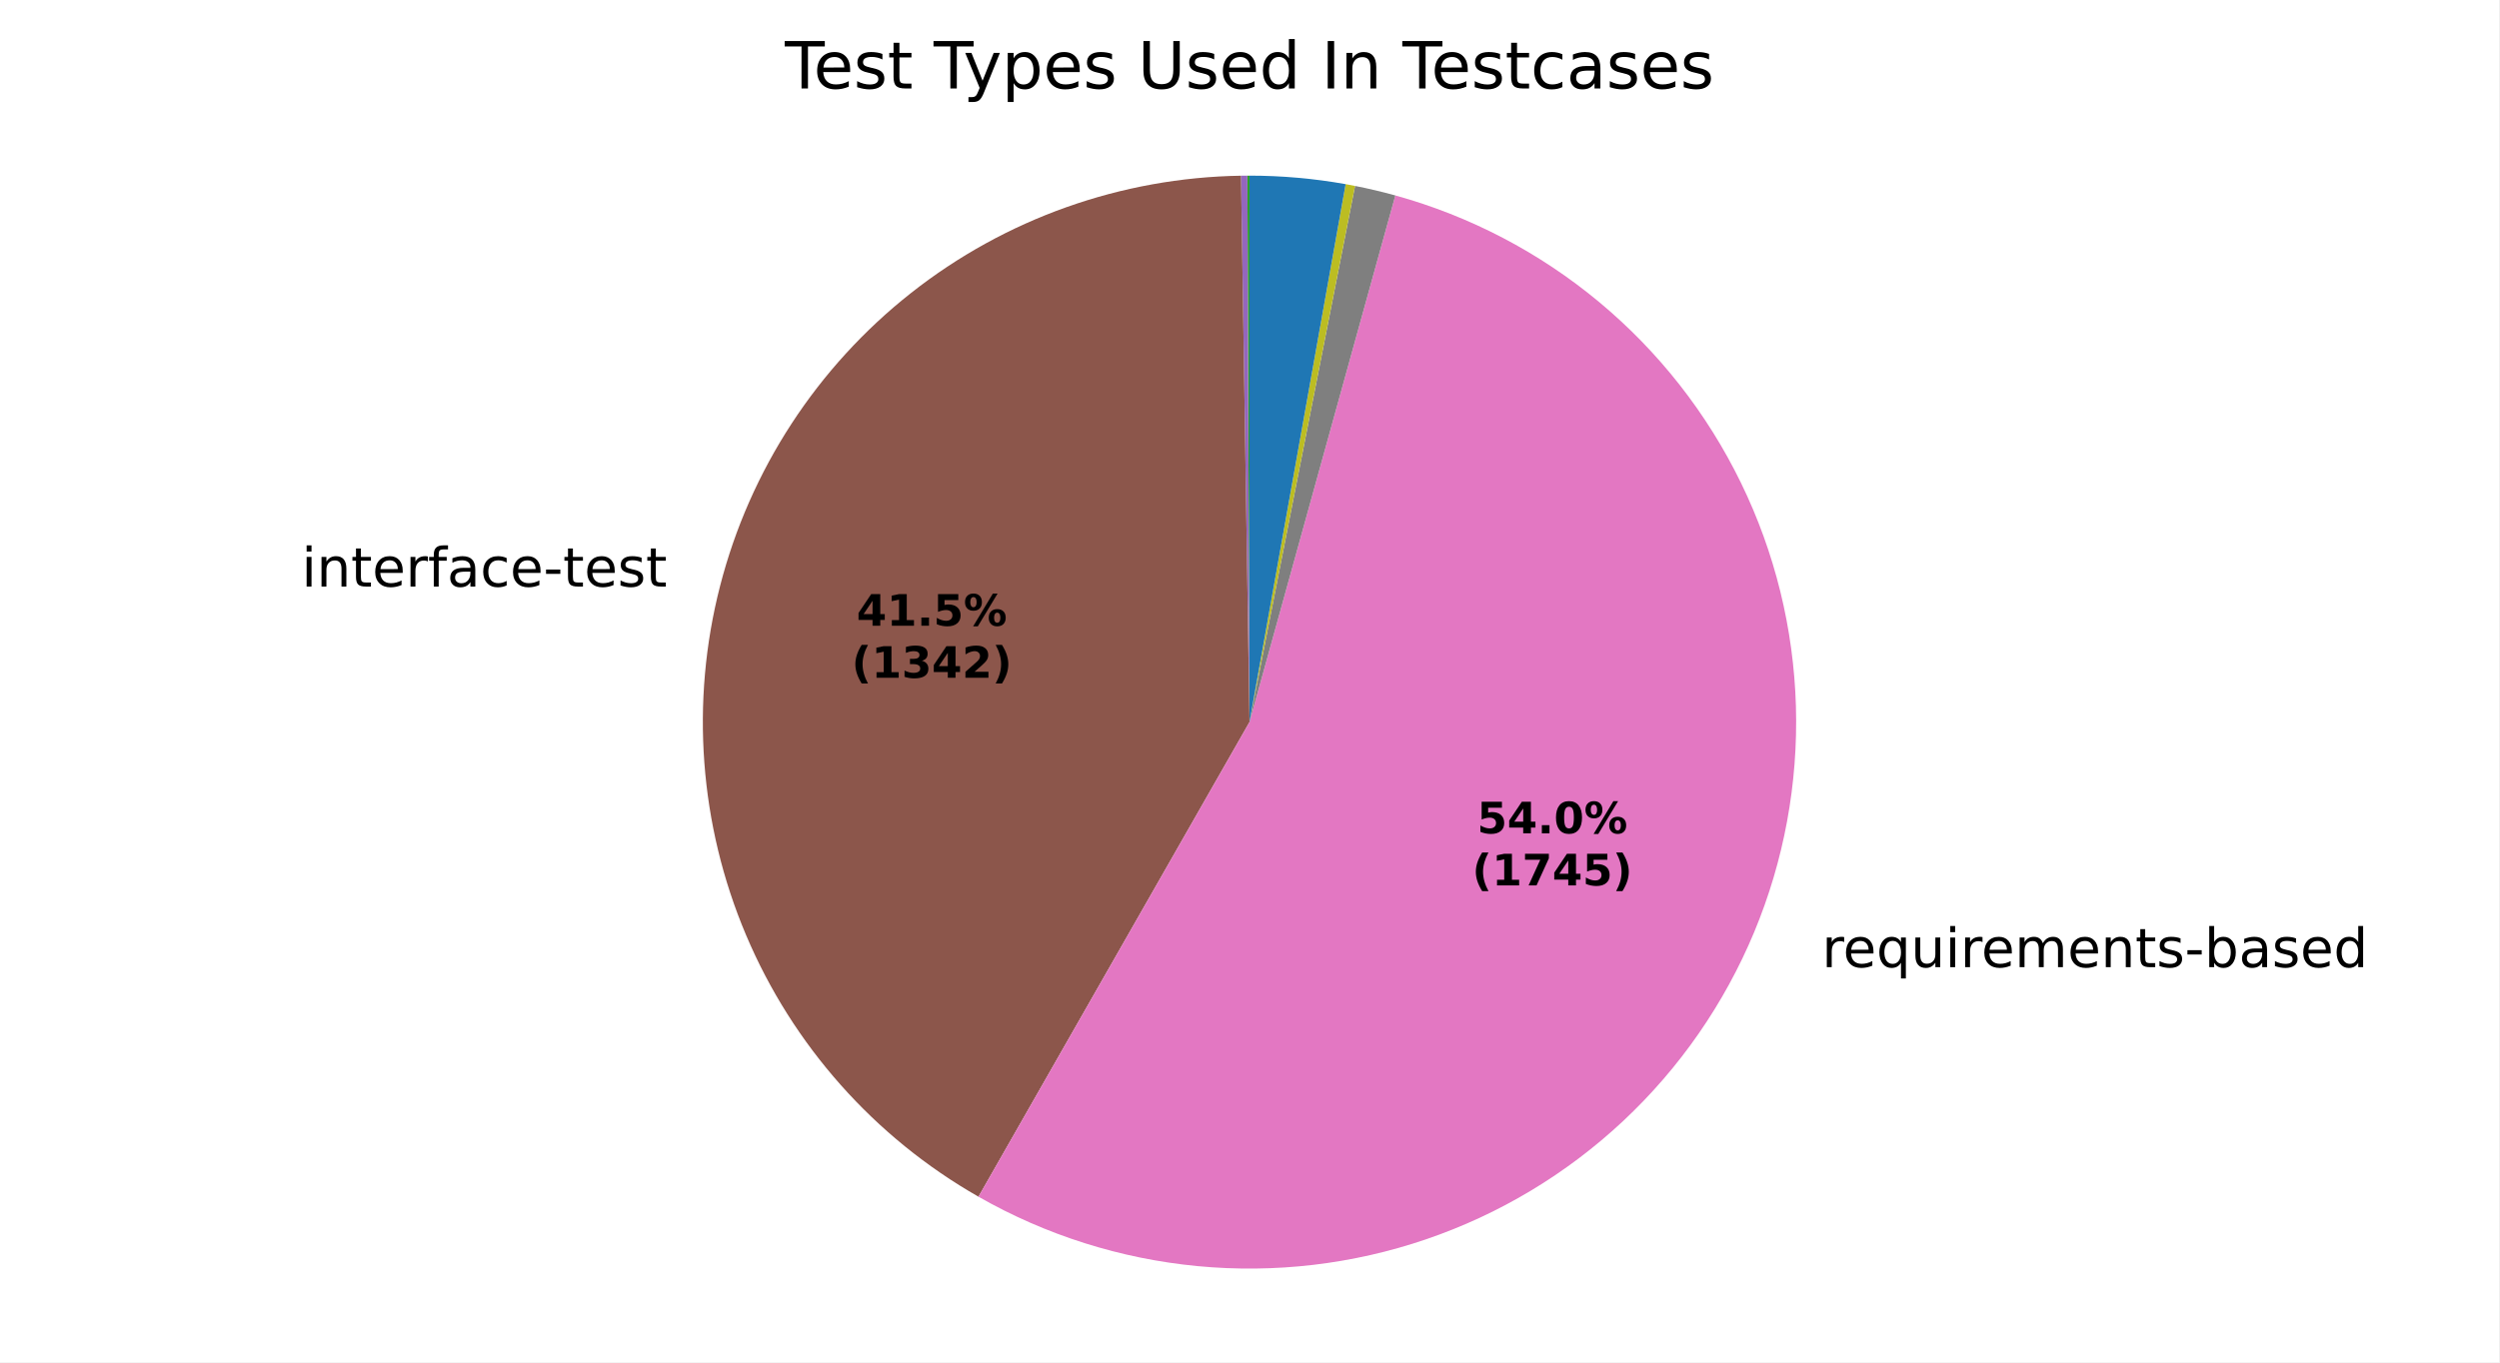
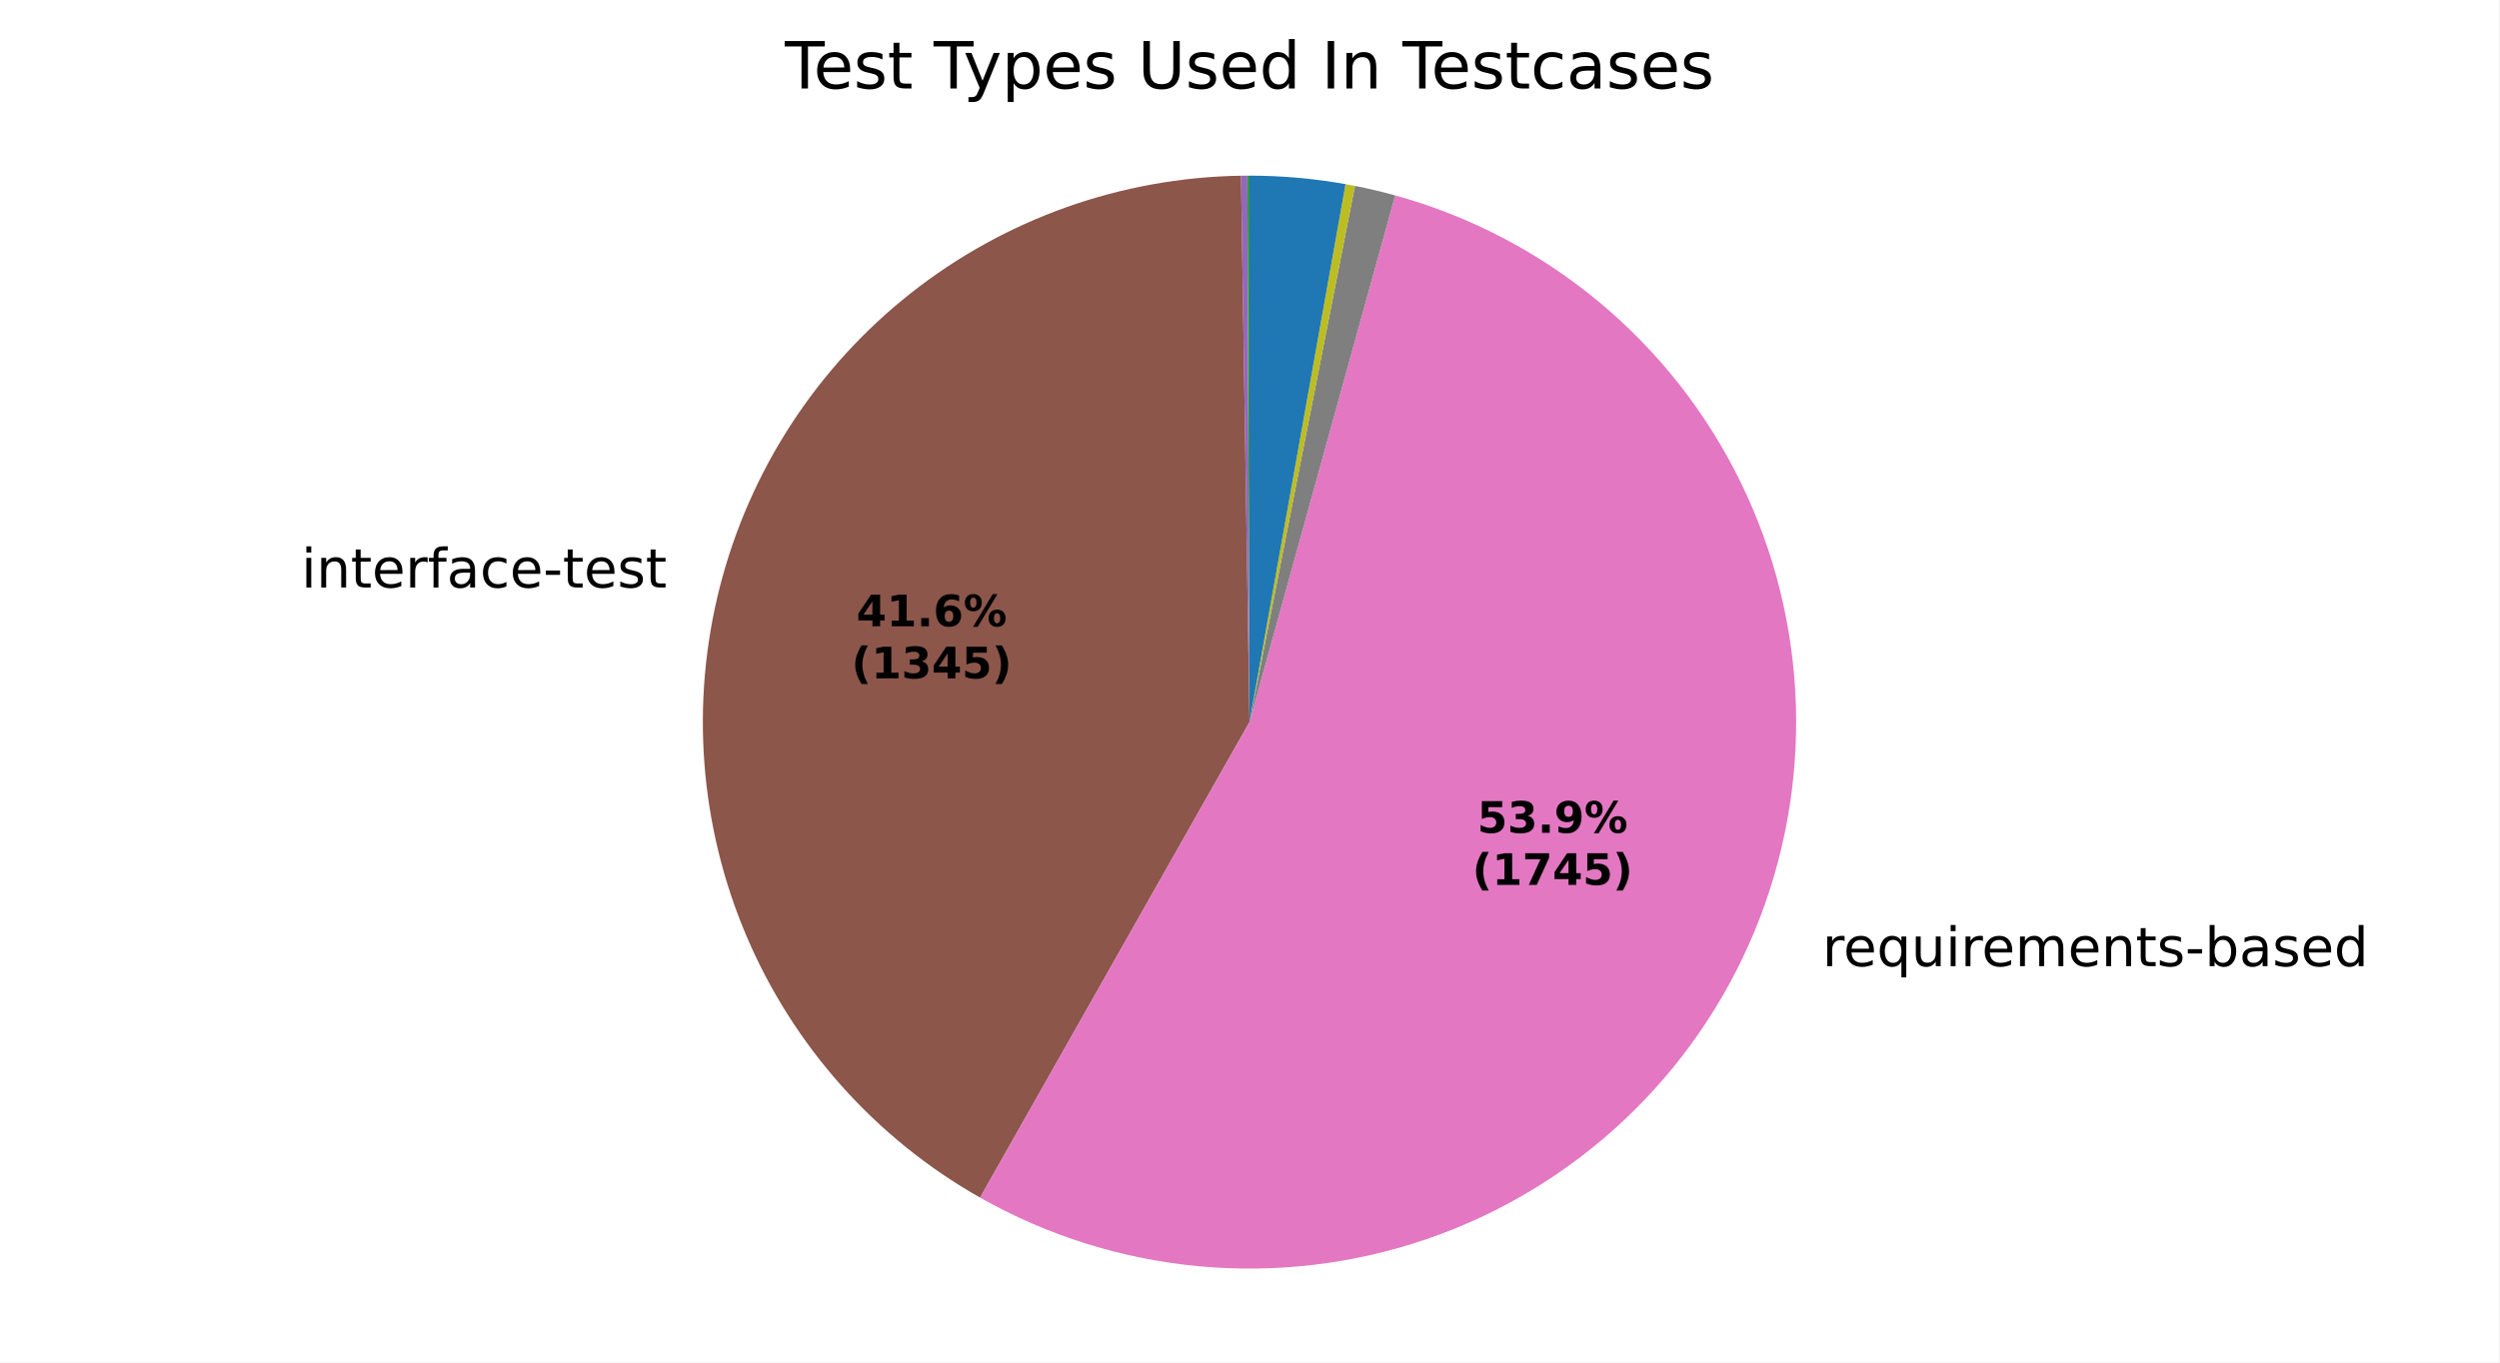
<svg xmlns="http://www.w3.org/2000/svg" xmlns:xlink="http://www.w3.org/1999/xlink" width="460.8pt" height="251.278pt" viewBox="0 0 460.8 251.278" version="1.1">
  <defs>
    <style type="text/css">*{stroke-linejoin: round; stroke-linecap: butt}</style>
  </defs>
  <g id="figure_1">
    <g id="patch_1">
      <path d="M 0 251.278  L 460.8 251.278  L 460.8 0  L 0 0  z " style="fill: #ffffff" />
    </g>
    <g id="axes_1">
      <g id="patch_2">
        <path d="M 230.4 32.398  C 230.4 32.398 230.4 32.398 230.4 32.398  L 230.4 133.198  z " style="fill: #1f77b4" />
      </g>
      <g id="patch_3">
        <path d="M 230.4 32.398  C 230.4 32.398 230.4 32.398 230.4 32.398  L 230.4 133.198  z " style="fill: #ff7f0e" />
      </g>
      <g id="patch_4">
-         <path d="M 230.4 32.398  C 230.334 32.398 230.269 32.398 230.204 32.398  C 230.138 32.398 230.073 32.399 230.008 32.399  L 230.4 133.198  z " style="fill: #2ca02c" />
+         <path d="M 230.4 32.398  C 230.334 32.398 230.269 32.398 230.204 32.398  C 230.139 32.398 230.073 32.399 230.008 32.399  L 230.4 133.198  z " style="fill: #2ca02c" />
      </g>
      <g id="patch_5">
        <path d="M 230.008 32.399  C 230.008 32.399 230.008 32.399 230.008 32.399  L 230.4 133.198  z " style="fill: #d62728" />
      </g>
      <g id="patch_6">
-         <path d="M 230.008 32.399  C 229.812 32.4 229.616 32.401 229.42 32.403  C 229.225 32.405 229.029 32.407 228.833 32.41  L 230.4 133.198  z " style="fill: #9467bd" />
+         <path d="M 230.008 32.399  C 229.813 32.4 229.617 32.401 229.421 32.403  C 229.226 32.405 229.03 32.407 228.834 32.41  L 230.4 133.198  z " style="fill: #9467bd" />
      </g>
      <g id="patch_7">
-         <path d="M 228.833 32.41  C 206.742 32.754 185.365 40.35 168.012 54.025  C 150.659 67.699 138.273 86.706 132.773 108.104  C 127.273 129.501 128.957 152.125 137.566 172.473  C 146.174 192.82 161.237 209.784 180.424 220.737  L 230.4 133.198  z " style="fill: #8c564b" />
+         <path d="M 228.834 32.41  C 206.714 32.754 185.311 40.37 167.946 54.077  C 150.581 67.784 138.202 86.833 132.731 108.269  C 127.26 129.704 128.994 152.356 137.666 172.708  C 146.337 193.061 161.472 210.003 180.721 220.906  L 230.4 133.198  z " style="fill: #8c564b" />
      </g>
      <g id="patch_8">
-         <path d="M 180.424 220.737  C 192.836 227.823 206.614 232.189 220.842 233.544  C 235.07 234.899 249.425 233.213 262.951 228.597  C 276.478 223.982 288.869 216.542 299.301 206.773  C 309.733 197.003 317.969 185.126 323.461 171.931  C 328.953 158.736 331.576 144.523 331.156 130.236  C 330.736 115.95 327.283 101.916 321.025 89.066  C 314.768 76.216 305.848 64.843 294.861 55.704  C 283.873 46.564 271.066 39.865 257.292 36.052  L 230.4 133.198  z " style="fill: #e377c2" />
+         <path d="M 180.721 220.906  C 193.146 227.943 206.925 232.261 221.143 233.572  C 235.362 234.883 249.698 233.159 263.2 228.512  C 276.702 223.866 289.063 216.403 299.464 206.62  C 309.865 196.837 318.069 184.954 323.531 171.761  C 328.994 158.569 331.592 144.365 331.152 130.093  C 330.712 115.82 327.244 101.803 320.979 88.972  C 314.715 76.141 305.794 64.786 294.811 55.662  C 283.827 46.538 271.03 39.851 257.267 36.045  L 230.4 133.198  z " style="fill: #e377c2" />
      </g>
      <g id="patch_9">
-         <path d="M 257.292 36.052  C 256.065 35.712 254.832 35.396 253.593 35.103  C 252.354 34.81 251.11 34.54 249.861 34.295  L 230.4 133.198  z " style="fill: #7f7f7f" />
+         <path d="M 257.267 36.045  C 256.041 35.706 254.809 35.39 253.572 35.098  C 252.334 34.805 251.091 34.536 249.843 34.291  L 230.4 133.198  z " style="fill: #7f7f7f" />
      </g>
      <g id="patch_10">
-         <path d="M 249.861 34.295  C 249.572 34.238 249.284 34.182 248.995 34.128  C 248.706 34.074 248.417 34.021 248.128 33.969  L 230.4 133.198  z " style="fill: #bcbd22" />
+         <path d="M 249.843 34.291  C 249.555 34.234 249.267 34.179 248.978 34.125  C 248.69 34.071 248.401 34.018 248.112 33.967  L 230.4 133.198  z " style="fill: #bcbd22" />
      </g>
      <g id="patch_11">
-         <path d="M 248.128 33.969  C 248.128 33.969 248.128 33.969 248.128 33.969  L 230.4 133.198  z " style="fill: #17becf" />
+         <path d="M 248.112 33.967  C 248.112 33.967 248.112 33.967 248.112 33.967  L 230.4 133.198  z " style="fill: #17becf" />
      </g>
      <g id="patch_12">
-         <path d="M 248.128 33.969  C 245.204 33.447 242.258 33.054 239.299 32.792  C 236.34 32.529 233.37 32.398 230.4 32.398  L 230.4 133.198  z " style="fill: #1f77b4" />
+         <path d="M 248.112 33.967  C 245.19 33.445 242.247 33.053 239.29 32.791  C 236.334 32.529 233.368 32.398 230.4 32.398  L 230.4 133.198  z " style="fill: #1f77b4" />
      </g>
      <g id="patch_13">
        <path d="M 230.4 32.398  C 230.4 32.398 230.4 32.398 230.4 32.398  L 230.4 133.198  z " style="fill: #ff7f0e" />
      </g>
      <g id="patch_14">
        <path d="M 230.4 32.398  C 230.4 32.398 230.4 32.398 230.4 32.398  L 230.4 133.198  z " style="fill: #2ca02c" />
      </g>
      <g id="matplotlib.axis_1" />
      <g id="matplotlib.axis_2" />
      <g id="text_1">
-         <g transform="translate(52.42152 108.1922) scale(0.1 -0.1)">
+         <g transform="translate(52.37505 108.3736) scale(0.1 -0.1)">
          <defs>
            <path id="DejaVuSans-3" transform="scale(0.015625)" />
            <path id="DejaVuSans-4c" d="M 603 3500  L 1178 3500  L 1178 0  L 603 0  L 603 3500  z M 603 4863  L 1178 4863  L 1178 4134  L 603 4134  L 603 4863  z " transform="scale(0.015625)" />
            <path id="DejaVuSans-51" d="M 3513 2113  L 3513 0  L 2938 0  L 2938 2094  Q 2938 2591 2744 2837  Q 2550 3084 2163 3084  Q 1697 3084 1428 2787  Q 1159 2491 1159 1978  L 1159 0  L 581 0  L 581 3500  L 1159 3500  L 1159 2956  Q 1366 3272 1645 3428  Q 1925 3584 2291 3584  Q 2894 3584 3203 3211  Q 3513 2838 3513 2113  z " transform="scale(0.015625)" />
            <path id="DejaVuSans-57" d="M 1172 4494  L 1172 3500  L 2356 3500  L 2356 3053  L 1172 3053  L 1172 1153  Q 1172 725 1289 603  Q 1406 481 1766 481  L 2356 481  L 2356 0  L 1766 0  Q 1100 0 847 248  Q 594 497 594 1153  L 594 3053  L 172 3053  L 172 3500  L 594 3500  L 594 4494  L 1172 4494  z " transform="scale(0.015625)" />
            <path id="DejaVuSans-48" d="M 3597 1894  L 3597 1613  L 953 1613  Q 991 1019 1311 708  Q 1631 397 2203 397  Q 2534 397 2845 478  Q 3156 559 3463 722  L 3463 178  Q 3153 47 2828 -22  Q 2503 -91 2169 -91  Q 1331 -91 842 396  Q 353 884 353 1716  Q 353 2575 817 3079  Q 1281 3584 2069 3584  Q 2775 3584 3186 3129  Q 3597 2675 3597 1894  z M 3022 2063  Q 3016 2534 2758 2815  Q 2500 3097 2075 3097  Q 1594 3097 1305 2825  Q 1016 2553 972 2059  L 3022 2063  z " transform="scale(0.015625)" />
            <path id="DejaVuSans-55" d="M 2631 2963  Q 2534 3019 2420 3045  Q 2306 3072 2169 3072  Q 1681 3072 1420 2755  Q 1159 2438 1159 1844  L 1159 0  L 581 0  L 581 3500  L 1159 3500  L 1159 2956  Q 1341 3275 1631 3429  Q 1922 3584 2338 3584  Q 2397 3584 2469 3576  Q 2541 3569 2628 3553  L 2631 2963  z " transform="scale(0.015625)" />
            <path id="DejaVuSans-49" d="M 2375 4863  L 2375 4384  L 1825 4384  Q 1516 4384 1395 4259  Q 1275 4134 1275 3809  L 1275 3500  L 2222 3500  L 2222 3053  L 1275 3053  L 1275 0  L 697 0  L 697 3053  L 147 3053  L 147 3500  L 697 3500  L 697 3744  Q 697 4328 969 4595  Q 1241 4863 1831 4863  L 2375 4863  z " transform="scale(0.015625)" />
            <path id="DejaVuSans-44" d="M 2194 1759  Q 1497 1759 1228 1600  Q 959 1441 959 1056  Q 959 750 1161 570  Q 1363 391 1709 391  Q 2188 391 2477 730  Q 2766 1069 2766 1631  L 2766 1759  L 2194 1759  z M 3341 1997  L 3341 0  L 2766 0  L 2766 531  Q 2569 213 2275 61  Q 1981 -91 1556 -91  Q 1019 -91 701 211  Q 384 513 384 1019  Q 384 1609 779 1909  Q 1175 2209 1959 2209  L 2766 2209  L 2766 2266  Q 2766 2663 2505 2880  Q 2244 3097 1772 3097  Q 1472 3097 1187 3025  Q 903 2953 641 2809  L 641 3341  Q 956 3463 1253 3523  Q 1550 3584 1831 3584  Q 2591 3584 2966 3190  Q 3341 2797 3341 1997  z " transform="scale(0.015625)" />
            <path id="DejaVuSans-46" d="M 3122 3366  L 3122 2828  Q 2878 2963 2633 3030  Q 2388 3097 2138 3097  Q 1578 3097 1268 2742  Q 959 2388 959 1747  Q 959 1106 1268 751  Q 1578 397 2138 397  Q 2388 397 2633 464  Q 2878 531 3122 666  L 3122 134  Q 2881 22 2623 -34  Q 2366 -91 2075 -91  Q 1284 -91 818 406  Q 353 903 353 1747  Q 353 2603 823 3093  Q 1294 3584 2113 3584  Q 2378 3584 2631 3529  Q 2884 3475 3122 3366  z " transform="scale(0.015625)" />
            <path id="DejaVuSans-10" d="M 313 2009  L 1997 2009  L 1997 1497  L 313 1497  L 313 2009  z " transform="scale(0.015625)" />
            <path id="DejaVuSans-56" d="M 2834 3397  L 2834 2853  Q 2591 2978 2328 3040  Q 2066 3103 1784 3103  Q 1356 3103 1142 2972  Q 928 2841 928 2578  Q 928 2378 1081 2264  Q 1234 2150 1697 2047  L 1894 2003  Q 2506 1872 2764 1633  Q 3022 1394 3022 966  Q 3022 478 2636 193  Q 2250 -91 1575 -91  Q 1294 -91 989 -36  Q 684 19 347 128  L 347 722  Q 666 556 975 473  Q 1284 391 1588 391  Q 1994 391 2212 530  Q 2431 669 2431 922  Q 2431 1156 2273 1281  Q 2116 1406 1581 1522  L 1381 1569  Q 847 1681 609 1914  Q 372 2147 372 2553  Q 372 3047 722 3315  Q 1072 3584 1716 3584  Q 2034 3584 2315 3537  Q 2597 3491 2834 3397  z " transform="scale(0.015625)" />
          </defs>
          <use xlink:href="#DejaVuSans-3" />
          <use xlink:href="#DejaVuSans-4c" transform="translate(31.78125 0)" />
          <use xlink:href="#DejaVuSans-51" transform="translate(59.5625 0)" />
          <use xlink:href="#DejaVuSans-57" transform="translate(122.9375 0)" />
          <use xlink:href="#DejaVuSans-48" transform="translate(162.1406 0)" />
          <use xlink:href="#DejaVuSans-55" transform="translate(223.6719 0)" />
          <use xlink:href="#DejaVuSans-49" transform="translate(264.7812 0)" />
          <use xlink:href="#DejaVuSans-44" transform="translate(299.9844 0)" />
          <use xlink:href="#DejaVuSans-46" transform="translate(361.2656 0)" />
          <use xlink:href="#DejaVuSans-48" transform="translate(416.25 0)" />
          <use xlink:href="#DejaVuSans-10" transform="translate(477.7812 0)" />
          <use xlink:href="#DejaVuSans-57" transform="translate(513.8594 0)" />
          <use xlink:href="#DejaVuSans-48" transform="translate(553.0625 0)" />
          <use xlink:href="#DejaVuSans-56" transform="translate(614.5938 0)" />
          <use xlink:href="#DejaVuSans-57" transform="translate(666.6875 0)" />
        </g>
      </g>
      <g id="text_2">
-         <g transform="translate(332.7671 178.4022) scale(0.1 -0.1)">
+         <g transform="translate(332.8445 178.2157) scale(0.1 -0.1)">
          <defs>
            <path id="DejaVuSans-54" d="M 947 1747  Q 947 1113 1208 752  Q 1469 391 1925 391  Q 2381 391 2643 752  Q 2906 1113 2906 1747  Q 2906 2381 2643 2742  Q 2381 3103 1925 3103  Q 1469 3103 1208 2742  Q 947 2381 947 1747  z M 2906 525  Q 2725 213 2448 61  Q 2172 -91 1784 -91  Q 1150 -91 751 415  Q 353 922 353 1747  Q 353 2572 751 3078  Q 1150 3584 1784 3584  Q 2172 3584 2448 3432  Q 2725 3281 2906 2969  L 2906 3500  L 3481 3500  L 3481 -1331  L 2906 -1331  L 2906 525  z " transform="scale(0.015625)" />
            <path id="DejaVuSans-58" d="M 544 1381  L 544 3500  L 1119 3500  L 1119 1403  Q 1119 906 1312 657  Q 1506 409 1894 409  Q 2359 409 2629 706  Q 2900 1003 2900 1516  L 2900 3500  L 3475 3500  L 3475 0  L 2900 0  L 2900 538  Q 2691 219 2414 64  Q 2138 -91 1772 -91  Q 1169 -91 856 284  Q 544 659 544 1381  z M 1991 3584  L 1991 3584  z " transform="scale(0.015625)" />
            <path id="DejaVuSans-50" d="M 3328 2828  Q 3544 3216 3844 3400  Q 4144 3584 4550 3584  Q 5097 3584 5394 3201  Q 5691 2819 5691 2113  L 5691 0  L 5113 0  L 5113 2094  Q 5113 2597 4934 2840  Q 4756 3084 4391 3084  Q 3944 3084 3684 2787  Q 3425 2491 3425 1978  L 3425 0  L 2847 0  L 2847 2094  Q 2847 2600 2669 2842  Q 2491 3084 2119 3084  Q 1678 3084 1418 2786  Q 1159 2488 1159 1978  L 1159 0  L 581 0  L 581 3500  L 1159 3500  L 1159 2956  Q 1356 3278 1631 3431  Q 1906 3584 2284 3584  Q 2666 3584 2933 3390  Q 3200 3197 3328 2828  z " transform="scale(0.015625)" />
            <path id="DejaVuSans-45" d="M 3116 1747  Q 3116 2381 2855 2742  Q 2594 3103 2138 3103  Q 1681 3103 1420 2742  Q 1159 2381 1159 1747  Q 1159 1113 1420 752  Q 1681 391 2138 391  Q 2594 391 2855 752  Q 3116 1113 3116 1747  z M 1159 2969  Q 1341 3281 1617 3432  Q 1894 3584 2278 3584  Q 2916 3584 3314 3078  Q 3713 2572 3713 1747  Q 3713 922 3314 415  Q 2916 -91 2278 -91  Q 1894 -91 1617 61  Q 1341 213 1159 525  L 1159 0  L 581 0  L 581 4863  L 1159 4863  L 1159 2969  z " transform="scale(0.015625)" />
            <path id="DejaVuSans-47" d="M 2906 2969  L 2906 4863  L 3481 4863  L 3481 0  L 2906 0  L 2906 525  Q 2725 213 2448 61  Q 2172 -91 1784 -91  Q 1150 -91 751 415  Q 353 922 353 1747  Q 353 2572 751 3078  Q 1150 3584 1784 3584  Q 2172 3584 2448 3432  Q 2725 3281 2906 2969  z M 947 1747  Q 947 1113 1208 752  Q 1469 391 1925 391  Q 2381 391 2643 752  Q 2906 1113 2906 1747  Q 2906 2381 2643 2742  Q 2381 3103 1925 3103  Q 1469 3103 1208 2742  Q 947 2381 947 1747  z " transform="scale(0.015625)" />
          </defs>
          <use xlink:href="#DejaVuSans-3" />
          <use xlink:href="#DejaVuSans-55" transform="translate(31.78125 0)" />
          <use xlink:href="#DejaVuSans-48" transform="translate(70.6875 0)" />
          <use xlink:href="#DejaVuSans-54" transform="translate(132.2188 0)" />
          <use xlink:href="#DejaVuSans-58" transform="translate(195.7031 0)" />
          <use xlink:href="#DejaVuSans-4c" transform="translate(259.0781 0)" />
          <use xlink:href="#DejaVuSans-55" transform="translate(286.8594 0)" />
          <use xlink:href="#DejaVuSans-48" transform="translate(325.7656 0)" />
          <use xlink:href="#DejaVuSans-50" transform="translate(387.2969 0)" />
          <use xlink:href="#DejaVuSans-48" transform="translate(484.7031 0)" />
          <use xlink:href="#DejaVuSans-51" transform="translate(546.2344 0)" />
          <use xlink:href="#DejaVuSans-57" transform="translate(609.6094 0)" />
          <use xlink:href="#DejaVuSans-56" transform="translate(648.8125 0)" />
          <use xlink:href="#DejaVuSans-10" transform="translate(700.9062 0)" />
          <use xlink:href="#DejaVuSans-45" transform="translate(736.9844 0)" />
          <use xlink:href="#DejaVuSans-44" transform="translate(800.4688 0)" />
          <use xlink:href="#DejaVuSans-56" transform="translate(861.75 0)" />
          <use xlink:href="#DejaVuSans-48" transform="translate(913.8438 0)" />
          <use xlink:href="#DejaVuSans-47" transform="translate(975.375 0)" />
        </g>
      </g>
      <g id="text_3">
-         <g transform="translate(157.9469 115.4188) scale(0.08 -0.08)">
+         <g transform="translate(157.9215 115.5177) scale(0.08 -0.08)">
          <defs>
            <path id="DejaVuSans-Bold-17" d="M 2356 3675  L 1038 1722  L 2356 1722  L 2356 3675  z M 2156 4666  L 3494 4666  L 3494 1722  L 4159 1722  L 4159 850  L 3494 850  L 3494 0  L 2356 0  L 2356 850  L 288 850  L 288 1881  L 2156 4666  z " transform="scale(0.015625)" />
            <path id="DejaVuSans-Bold-14" d="M 750 831  L 1813 831  L 1813 3847  L 722 3622  L 722 4441  L 1806 4666  L 2950 4666  L 2950 831  L 4013 831  L 4013 0  L 750 0  L 750 831  z " transform="scale(0.015625)" />
            <path id="DejaVuSans-Bold-11" d="M 653 1209  L 1778 1209  L 1778 0  L 653 0  L 653 1209  z " transform="scale(0.015625)" />
-             <path id="DejaVuSans-Bold-18" d="M 678 4666  L 3669 4666  L 3669 3781  L 1638 3781  L 1638 3059  Q 1775 3097 1914 3117  Q 2053 3138 2203 3138  Q 3056 3138 3531 2711  Q 4006 2284 4006 1522  Q 4006 766 3489 337  Q 2972 -91 2053 -91  Q 1656 -91 1267 -14  Q 878 63 494 219  L 494 1166  Q 875 947 1217 837  Q 1559 728 1863 728  Q 2300 728 2551 942  Q 2803 1156 2803 1522  Q 2803 1891 2551 2103  Q 2300 2316 1863 2316  Q 1603 2316 1309 2248  Q 1016 2181 678 2041  L 678 4666  z " transform="scale(0.015625)" />
+             <path id="DejaVuSans-Bold-19" d="M 2316 2303  Q 2000 2303 1842 2098  Q 1684 1894 1684 1484  Q 1684 1075 1842 870  Q 2000 666 2316 666  Q 2634 666 2792 870  Q 2950 1075 2950 1484  Q 2950 1894 2792 2098  Q 2634 2303 2316 2303  z M 3803 4544  L 3803 3681  Q 3506 3822 3243 3889  Q 2981 3956 2731 3956  Q 2194 3956 1894 3657  Q 1594 3359 1544 2772  Q 1750 2925 1990 3001  Q 2231 3078 2516 3078  Q 3231 3078 3670 2659  Q 4109 2241 4109 1563  Q 4109 813 3618 361  Q 3128 -91 2303 -91  Q 1394 -91 895 523  Q 397 1138 397 2266  Q 397 3422 980 4083  Q 1563 4744 2578 4744  Q 2900 4744 3203 4694  Q 3506 4644 3803 4544  z " transform="scale(0.015625)" />
            <path id="DejaVuSans-Bold-8" d="M 4959 1925  Q 4738 1925 4616 1733  Q 4494 1541 4494 1184  Q 4494 825 4614 633  Q 4734 441 4959 441  Q 5184 441 5303 633  Q 5422 825 5422 1184  Q 5422 1541 5301 1733  Q 5181 1925 4959 1925  z M 4959 2450  Q 5541 2450 5875 2112  Q 6209 1775 6209 1184  Q 6209 594 5875 251  Q 5541 -91 4959 -91  Q 4378 -91 4042 251  Q 3706 594 3706 1184  Q 3706 1772 4042 2111  Q 4378 2450 4959 2450  z M 2094 -91  L 1403 -91  L 4319 4750  L 5013 4750  L 2094 -91  z M 1453 4750  Q 2034 4750 2367 4411  Q 2700 4072 2700 3481  Q 2700 2891 2367 2550  Q 2034 2209 1453 2209  Q 872 2209 539 2550  Q 206 2891 206 3481  Q 206 4072 539 4411  Q 872 4750 1453 4750  z M 1453 4225  Q 1228 4225 1106 4031  Q 984 3838 984 3481  Q 984 3122 1106 2926  Q 1228 2731 1453 2731  Q 1678 2731 1798 2926  Q 1919 3122 1919 3481  Q 1919 3838 1797 4031  Q 1675 4225 1453 4225  z " transform="scale(0.015625)" />
          </defs>
          <use xlink:href="#DejaVuSans-Bold-17" />
          <use xlink:href="#DejaVuSans-Bold-14" transform="translate(69.57812 0)" />
          <use xlink:href="#DejaVuSans-Bold-11" transform="translate(139.1562 0)" />
-           <use xlink:href="#DejaVuSans-Bold-18" transform="translate(177.1406 0)" />
+           <use xlink:href="#DejaVuSans-Bold-19" transform="translate(177.1406 0)" />
          <use xlink:href="#DejaVuSans-Bold-8" transform="translate(246.7188 0)" />
        </g>
-         <g transform="translate(157.035 125.0203) scale(0.08 -0.08)">
+         <g transform="translate(157.0097 125.1193) scale(0.08 -0.08)">
          <defs>
            <path id="DejaVuSans-Bold-b" d="M 2413 -844  L 1484 -844  Q 1006 -72 778 623  Q 550 1319 550 2003  Q 550 2688 779 3389  Q 1009 4091 1484 4856  L 2413 4856  Q 2013 4116 1813 3408  Q 1613 2700 1613 2009  Q 1613 1319 1811 609  Q 2009 -100 2413 -844  z " transform="scale(0.015625)" />
            <path id="DejaVuSans-Bold-16" d="M 2981 2516  Q 3453 2394 3698 2092  Q 3944 1791 3944 1325  Q 3944 631 3412 270  Q 2881 -91 1863 -91  Q 1503 -91 1142 -33  Q 781 25 428 141  L 428 1069  Q 766 900 1098 814  Q 1431 728 1753 728  Q 2231 728 2486 893  Q 2741 1059 2741 1369  Q 2741 1688 2480 1852  Q 2219 2016 1709 2016  L 1228 2016  L 1228 2791  L 1734 2791  Q 2188 2791 2409 2933  Q 2631 3075 2631 3366  Q 2631 3634 2415 3781  Q 2200 3928 1806 3928  Q 1516 3928 1219 3862  Q 922 3797 628 3669  L 628 4550  Q 984 4650 1334 4700  Q 1684 4750 2022 4750  Q 2931 4750 3382 4451  Q 3834 4153 3834 3553  Q 3834 3144 3618 2883  Q 3403 2622 2981 2516  z " transform="scale(0.015625)" />
-             <path id="DejaVuSans-Bold-15" d="M 1844 884  L 3897 884  L 3897 0  L 506 0  L 506 884  L 2209 2388  Q 2438 2594 2547 2791  Q 2656 2988 2656 3200  Q 2656 3528 2436 3728  Q 2216 3928 1850 3928  Q 1569 3928 1234 3808  Q 900 3688 519 3450  L 519 4475  Q 925 4609 1322 4679  Q 1719 4750 2100 4750  Q 2938 4750 3402 4381  Q 3866 4013 3866 3353  Q 3866 2972 3669 2642  Q 3472 2313 2841 1759  L 1844 884  z " transform="scale(0.015625)" />
+             <path id="DejaVuSans-Bold-18" d="M 678 4666  L 3669 4666  L 3669 3781  L 1638 3781  L 1638 3059  Q 1775 3097 1914 3117  Q 2053 3138 2203 3138  Q 3056 3138 3531 2711  Q 4006 2284 4006 1522  Q 4006 766 3489 337  Q 2972 -91 2053 -91  Q 1656 -91 1267 -14  Q 878 63 494 219  L 494 1166  Q 875 947 1217 837  Q 1559 728 1863 728  Q 2300 728 2551 942  Q 2803 1156 2803 1522  Q 2803 1891 2551 2103  Q 2300 2316 1863 2316  Q 1603 2316 1309 2248  Q 1016 2181 678 2041  L 678 4666  z " transform="scale(0.015625)" />
            <path id="DejaVuSans-Bold-c" d="M 513 -844  Q 913 -100 1113 609  Q 1313 1319 1313 2009  Q 1313 2700 1113 3408  Q 913 4116 513 4856  L 1441 4856  Q 1916 4091 2145 3389  Q 2375 2688 2375 2003  Q 2375 1319 2147 623  Q 1919 -72 1441 -844  L 513 -844  z " transform="scale(0.015625)" />
          </defs>
          <use xlink:href="#DejaVuSans-Bold-b" />
          <use xlink:href="#DejaVuSans-Bold-14" transform="translate(45.70312 0)" />
          <use xlink:href="#DejaVuSans-Bold-16" transform="translate(115.2812 0)" />
          <use xlink:href="#DejaVuSans-Bold-17" transform="translate(184.8594 0)" />
-           <use xlink:href="#DejaVuSans-Bold-15" transform="translate(254.4375 0)" />
+           <use xlink:href="#DejaVuSans-Bold-18" transform="translate(254.4375 0)" />
          <use xlink:href="#DejaVuSans-Bold-c" transform="translate(324.0156 0)" />
        </g>
      </g>
      <g id="text_4">
-         <g transform="translate(272.3595 153.7151) scale(0.08 -0.08)">
-           <defs>
-             <path id="DejaVuSans-Bold-13" d="M 2944 2338  Q 2944 3213 2780 3570  Q 2616 3928 2228 3928  Q 1841 3928 1675 3570  Q 1509 3213 1509 2338  Q 1509 1453 1675 1090  Q 1841 728 2228 728  Q 2613 728 2778 1090  Q 2944 1453 2944 2338  z M 4147 2328  Q 4147 1169 3647 539  Q 3147 -91 2228 -91  Q 1306 -91 806 539  Q 306 1169 306 2328  Q 306 3491 806 4120  Q 1306 4750 2228 4750  Q 3147 4750 3647 4120  Q 4147 3491 4147 2328  z " transform="scale(0.015625)" />
+         <g transform="translate(272.4018 153.6134) scale(0.08 -0.08)">
+           <defs>
+             <path id="DejaVuSans-Bold-1c" d="M 641 103  L 641 966  Q 928 831 1190 764  Q 1453 697 1709 697  Q 2247 697 2547 995  Q 2847 1294 2900 1881  Q 2688 1725 2447 1647  Q 2206 1569 1925 1569  Q 1209 1569 770 1986  Q 331 2403 331 3084  Q 331 3838 820 4291  Q 1309 4744 2131 4744  Q 3044 4744 3544 4128  Q 4044 3513 4044 2388  Q 4044 1231 3459 570  Q 2875 -91 1856 -91  Q 1528 -91 1228 -42  Q 928 6 641 103  z M 2125 2350  Q 2441 2350 2600 2554  Q 2759 2759 2759 3169  Q 2759 3575 2600 3781  Q 2441 3988 2125 3988  Q 1809 3988 1650 3781  Q 1491 3575 1491 3169  Q 1491 2759 1650 2554  Q 1809 2350 2125 2350  z " transform="scale(0.015625)" />
          </defs>
          <use xlink:href="#DejaVuSans-Bold-18" />
-           <use xlink:href="#DejaVuSans-Bold-17" transform="translate(69.57812 0)" />
+           <use xlink:href="#DejaVuSans-Bold-16" transform="translate(69.57812 0)" />
          <use xlink:href="#DejaVuSans-Bold-11" transform="translate(139.1562 0)" />
-           <use xlink:href="#DejaVuSans-Bold-13" transform="translate(177.1406 0)" />
+           <use xlink:href="#DejaVuSans-Bold-1c" transform="translate(177.1406 0)" />
          <use xlink:href="#DejaVuSans-Bold-8" transform="translate(246.7188 0)" />
        </g>
-         <g transform="translate(271.4477 163.3167) scale(0.08 -0.08)">
+         <g transform="translate(271.4899 163.215) scale(0.08 -0.08)">
          <defs>
            <path id="DejaVuSans-Bold-1a" d="M 428 4666  L 3944 4666  L 3944 3988  L 2125 0  L 953 0  L 2675 3781  L 428 3781  L 428 4666  z " transform="scale(0.015625)" />
          </defs>
          <use xlink:href="#DejaVuSans-Bold-b" />
          <use xlink:href="#DejaVuSans-Bold-14" transform="translate(45.70312 0)" />
          <use xlink:href="#DejaVuSans-Bold-1a" transform="translate(115.2812 0)" />
          <use xlink:href="#DejaVuSans-Bold-17" transform="translate(184.8594 0)" />
          <use xlink:href="#DejaVuSans-Bold-18" transform="translate(254.4375 0)" />
          <use xlink:href="#DejaVuSans-Bold-c" transform="translate(324.0156 0)" />
        </g>
      </g>
      <g id="text_5">
        <g transform="translate(144.7247 16.31812) scale(0.12 -0.12)">
          <defs>
            <path id="DejaVuSans-37" d="M -19 4666  L 3928 4666  L 3928 4134  L 2272 4134  L 2272 0  L 1638 0  L 1638 4134  L -19 4134  L -19 4666  z " transform="scale(0.015625)" />
            <path id="DejaVuSans-5c" d="M 2059 -325  Q 1816 -950 1584 -1140  Q 1353 -1331 966 -1331  L 506 -1331  L 506 -850  L 844 -850  Q 1081 -850 1212 -737  Q 1344 -625 1503 -206  L 1606 56  L 191 3500  L 800 3500  L 1894 763  L 2988 3500  L 3597 3500  L 2059 -325  z " transform="scale(0.015625)" />
            <path id="DejaVuSans-53" d="M 1159 525  L 1159 -1331  L 581 -1331  L 581 3500  L 1159 3500  L 1159 2969  Q 1341 3281 1617 3432  Q 1894 3584 2278 3584  Q 2916 3584 3314 3078  Q 3713 2572 3713 1747  Q 3713 922 3314 415  Q 2916 -91 2278 -91  Q 1894 -91 1617 61  Q 1341 213 1159 525  z M 3116 1747  Q 3116 2381 2855 2742  Q 2594 3103 2138 3103  Q 1681 3103 1420 2742  Q 1159 2381 1159 1747  Q 1159 1113 1420 752  Q 1681 391 2138 391  Q 2594 391 2855 752  Q 3116 1113 3116 1747  z " transform="scale(0.015625)" />
            <path id="DejaVuSans-38" d="M 556 4666  L 1191 4666  L 1191 1831  Q 1191 1081 1462 751  Q 1734 422 2344 422  Q 2950 422 3222 751  Q 3494 1081 3494 1831  L 3494 4666  L 4128 4666  L 4128 1753  Q 4128 841 3676 375  Q 3225 -91 2344 -91  Q 1459 -91 1007 375  Q 556 841 556 1753  L 556 4666  z " transform="scale(0.015625)" />
            <path id="DejaVuSans-2c" d="M 628 4666  L 1259 4666  L 1259 0  L 628 0  L 628 4666  z " transform="scale(0.015625)" />
          </defs>
          <use xlink:href="#DejaVuSans-37" />
          <use xlink:href="#DejaVuSans-48" transform="translate(44.09375 0)" />
          <use xlink:href="#DejaVuSans-56" transform="translate(105.625 0)" />
          <use xlink:href="#DejaVuSans-57" transform="translate(157.7188 0)" />
          <use xlink:href="#DejaVuSans-3" transform="translate(196.9219 0)" />
          <use xlink:href="#DejaVuSans-37" transform="translate(228.7031 0)" />
          <use xlink:href="#DejaVuSans-5c" transform="translate(274.2031 0)" />
          <use xlink:href="#DejaVuSans-53" transform="translate(333.3906 0)" />
          <use xlink:href="#DejaVuSans-48" transform="translate(396.875 0)" />
          <use xlink:href="#DejaVuSans-56" transform="translate(458.4062 0)" />
          <use xlink:href="#DejaVuSans-3" transform="translate(510.5 0)" />
          <use xlink:href="#DejaVuSans-38" transform="translate(542.2812 0)" />
          <use xlink:href="#DejaVuSans-56" transform="translate(615.4688 0)" />
          <use xlink:href="#DejaVuSans-48" transform="translate(667.5625 0)" />
          <use xlink:href="#DejaVuSans-47" transform="translate(729.0938 0)" />
          <use xlink:href="#DejaVuSans-3" transform="translate(792.5781 0)" />
          <use xlink:href="#DejaVuSans-2c" transform="translate(824.3594 0)" />
          <use xlink:href="#DejaVuSans-51" transform="translate(853.8594 0)" />
          <use xlink:href="#DejaVuSans-3" transform="translate(917.2344 0)" />
          <use xlink:href="#DejaVuSans-37" transform="translate(949.0156 0)" />
          <use xlink:href="#DejaVuSans-48" transform="translate(993.1094 0)" />
          <use xlink:href="#DejaVuSans-56" transform="translate(1054.641 0)" />
          <use xlink:href="#DejaVuSans-57" transform="translate(1106.734 0)" />
          <use xlink:href="#DejaVuSans-46" transform="translate(1145.938 0)" />
          <use xlink:href="#DejaVuSans-44" transform="translate(1200.922 0)" />
          <use xlink:href="#DejaVuSans-56" transform="translate(1262.203 0)" />
          <use xlink:href="#DejaVuSans-48" transform="translate(1314.297 0)" />
          <use xlink:href="#DejaVuSans-56" transform="translate(1375.828 0)" />
        </g>
      </g>
    </g>
  </g>
</svg>
